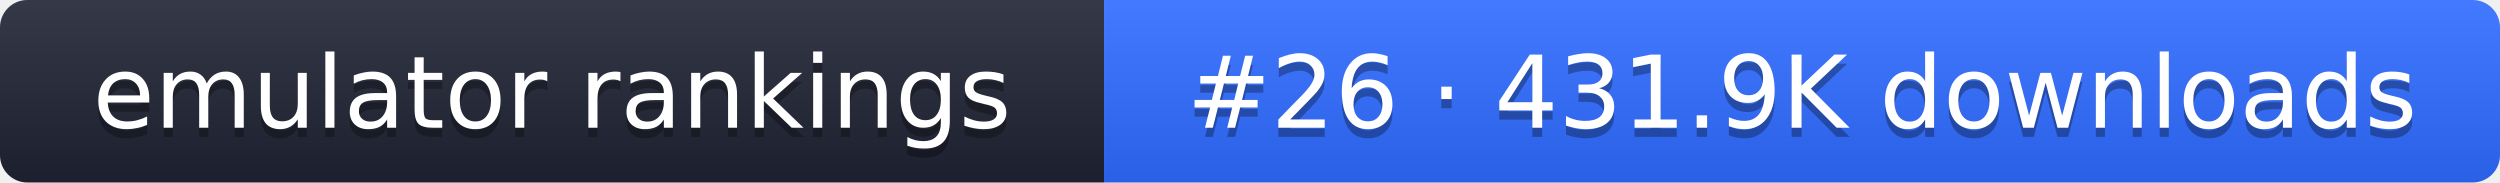
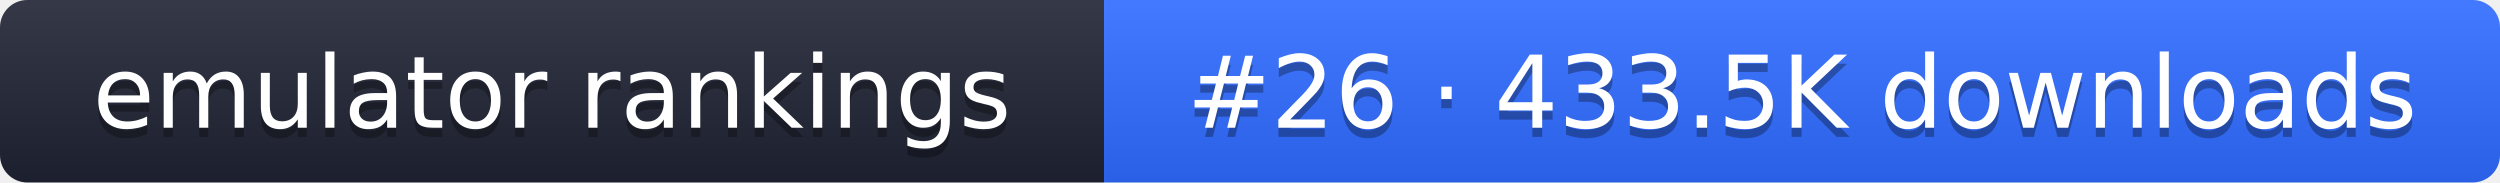
- <svg xmlns="http://www.w3.org/2000/svg" width="274" height="20" role="img" aria-label="emulator rankings: #26 · 431.9K downloads">
+ <svg xmlns="http://www.w3.org/2000/svg" width="274" height="20" role="img" aria-label="emulator rankings: #26 · 433.5K downloads">
  <linearGradient id="g" x2="0" y2="100%">
    <stop offset="0" stop-color="#fff" stop-opacity=".1" />
    <stop offset="1" stop-opacity=".1" />
  </linearGradient>
  <clipPath id="r">
    <rect width="274" height="20" rx="3" fill="#fff" />
  </clipPath>
  <g clip-path="url(#r)">
    <rect width="121" height="20" fill="#1f2433" />
    <rect x="121" width="153" height="20" fill="#2f6bff" />
    <rect width="274" height="20" fill="url(#g)" />
  </g>
  <g fill="#fff" text-anchor="middle" font-family="Verdana,DejaVu Sans,sans-serif" font-size="11">
    <text x="60.5" y="15" fill="#010101" fill-opacity=".3">emulator rankings</text>
    <text x="60.5" y="14">emulator rankings</text>
-     <text x="197.5" y="15" fill="#010101" fill-opacity=".3">#26 · 431.9K downloads</text>
-     <text x="197.5" y="14">#26 · 431.9K downloads</text>
+     <text x="197.5" y="15" fill="#010101" fill-opacity=".3">#26 · 433.5K downloads</text>
+     <text x="197.5" y="14">#26 · 433.5K downloads</text>
  </g>
</svg>
